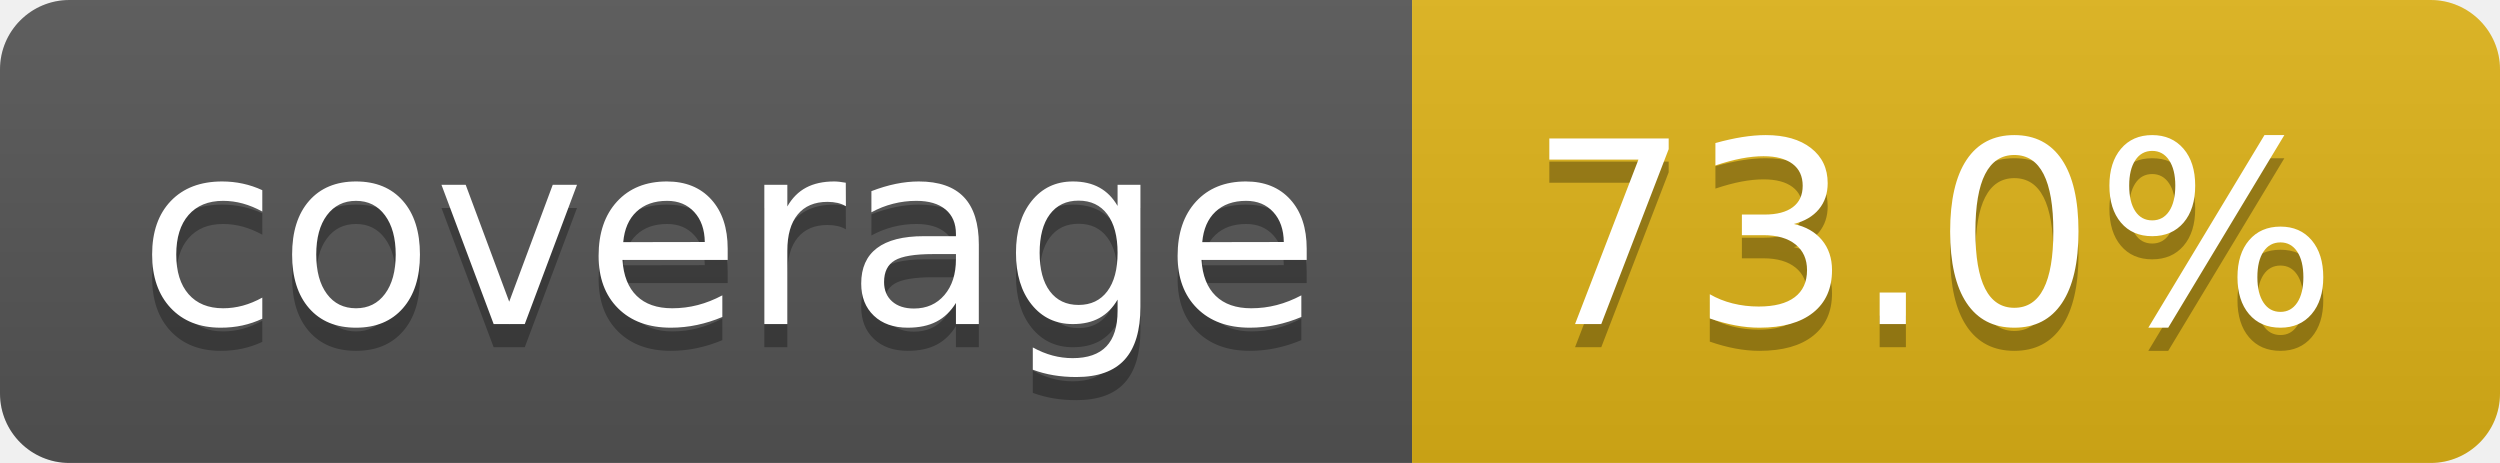
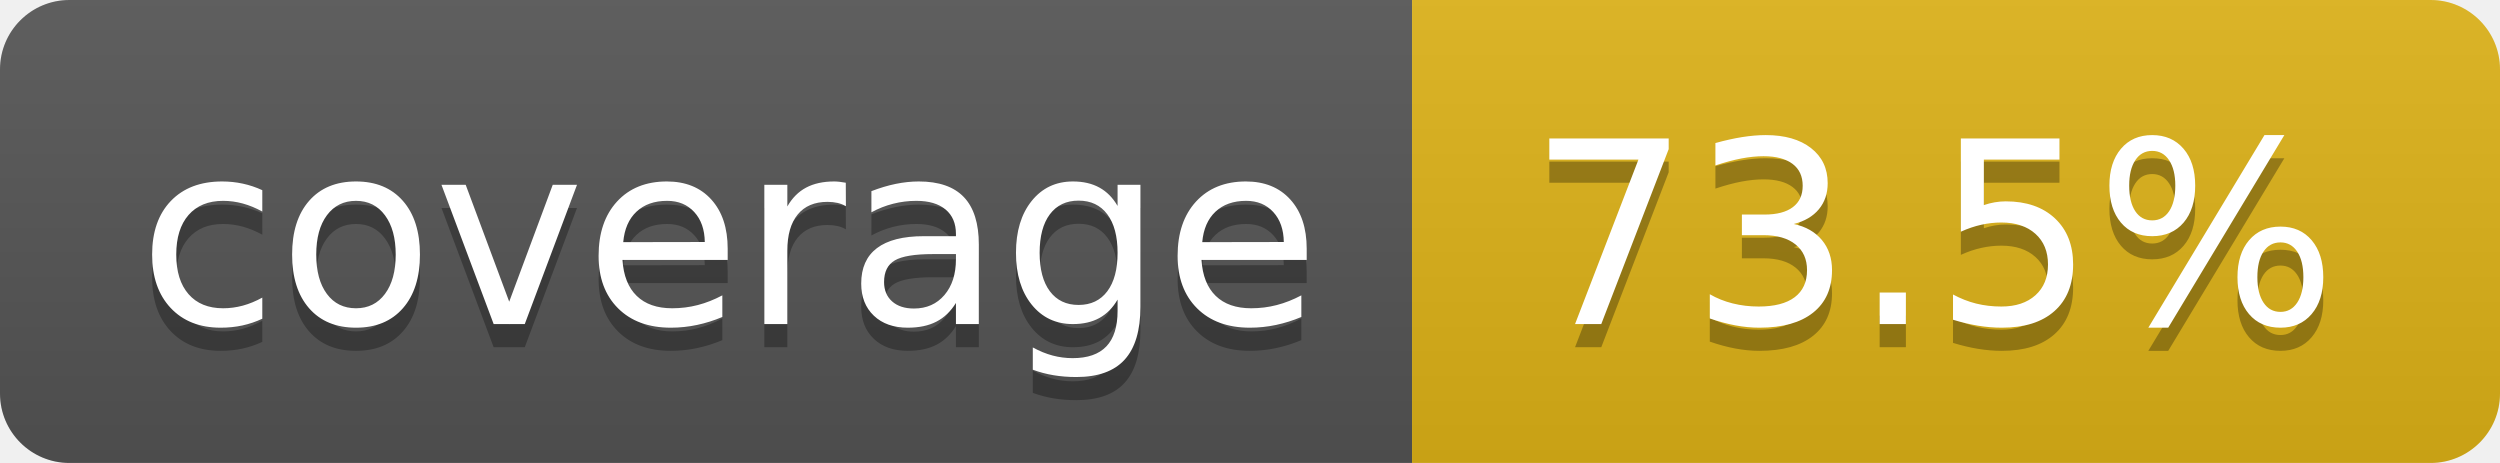
- <svg xmlns="http://www.w3.org/2000/svg" width="108" height="20" role="img" aria-label="coverage: 73.0%">
+ <svg xmlns="http://www.w3.org/2000/svg" width="108" height="20" role="img" aria-label="coverage: 73.5%">
  <linearGradient id="s" x2="0" y2="100%">
    <stop offset="0" stop-color="#bbb" stop-opacity=".1" />
    <stop offset="1" stop-opacity=".1" />
  </linearGradient>
  <clipPath id="r">
    <rect width="108" height="20" rx="3" fill="#fff" />
  </clipPath>
  <g clip-path="url(#r)">
    <rect width="61" height="20" fill="#555" />
    <rect x="61" width="47" height="20" fill="#dfb317" />
    <rect width="108" height="20" fill="url(#s)" />
  </g>
  <g fill="#fff" text-anchor="middle" font-family="Verdana,Geneva,DejaVu Sans,sans-serif" text-rendering="geometricPrecision" font-size="110">
    <text aria-hidden="true" x="315" y="150" fill="#010101" fill-opacity=".3" transform="scale(.1)" textLength="510">coverage</text>
    <text x="315" y="140" transform="scale(.1)" fill="#fff" textLength="510">coverage</text>
-     <text aria-hidden="true" x="835" y="150" fill="#010101" fill-opacity=".3" transform="scale(.1)" textLength="370">73.0%</text>
-     <text x="835" y="140" transform="scale(.1)" fill="#fff" textLength="370">73.0%</text>
+     <text aria-hidden="true" x="835" y="150" fill="#010101" fill-opacity=".3" transform="scale(.1)" textLength="370">73.5%</text>
+     <text x="835" y="140" transform="scale(.1)" fill="#fff" textLength="370">73.5%</text>
  </g>
</svg>
